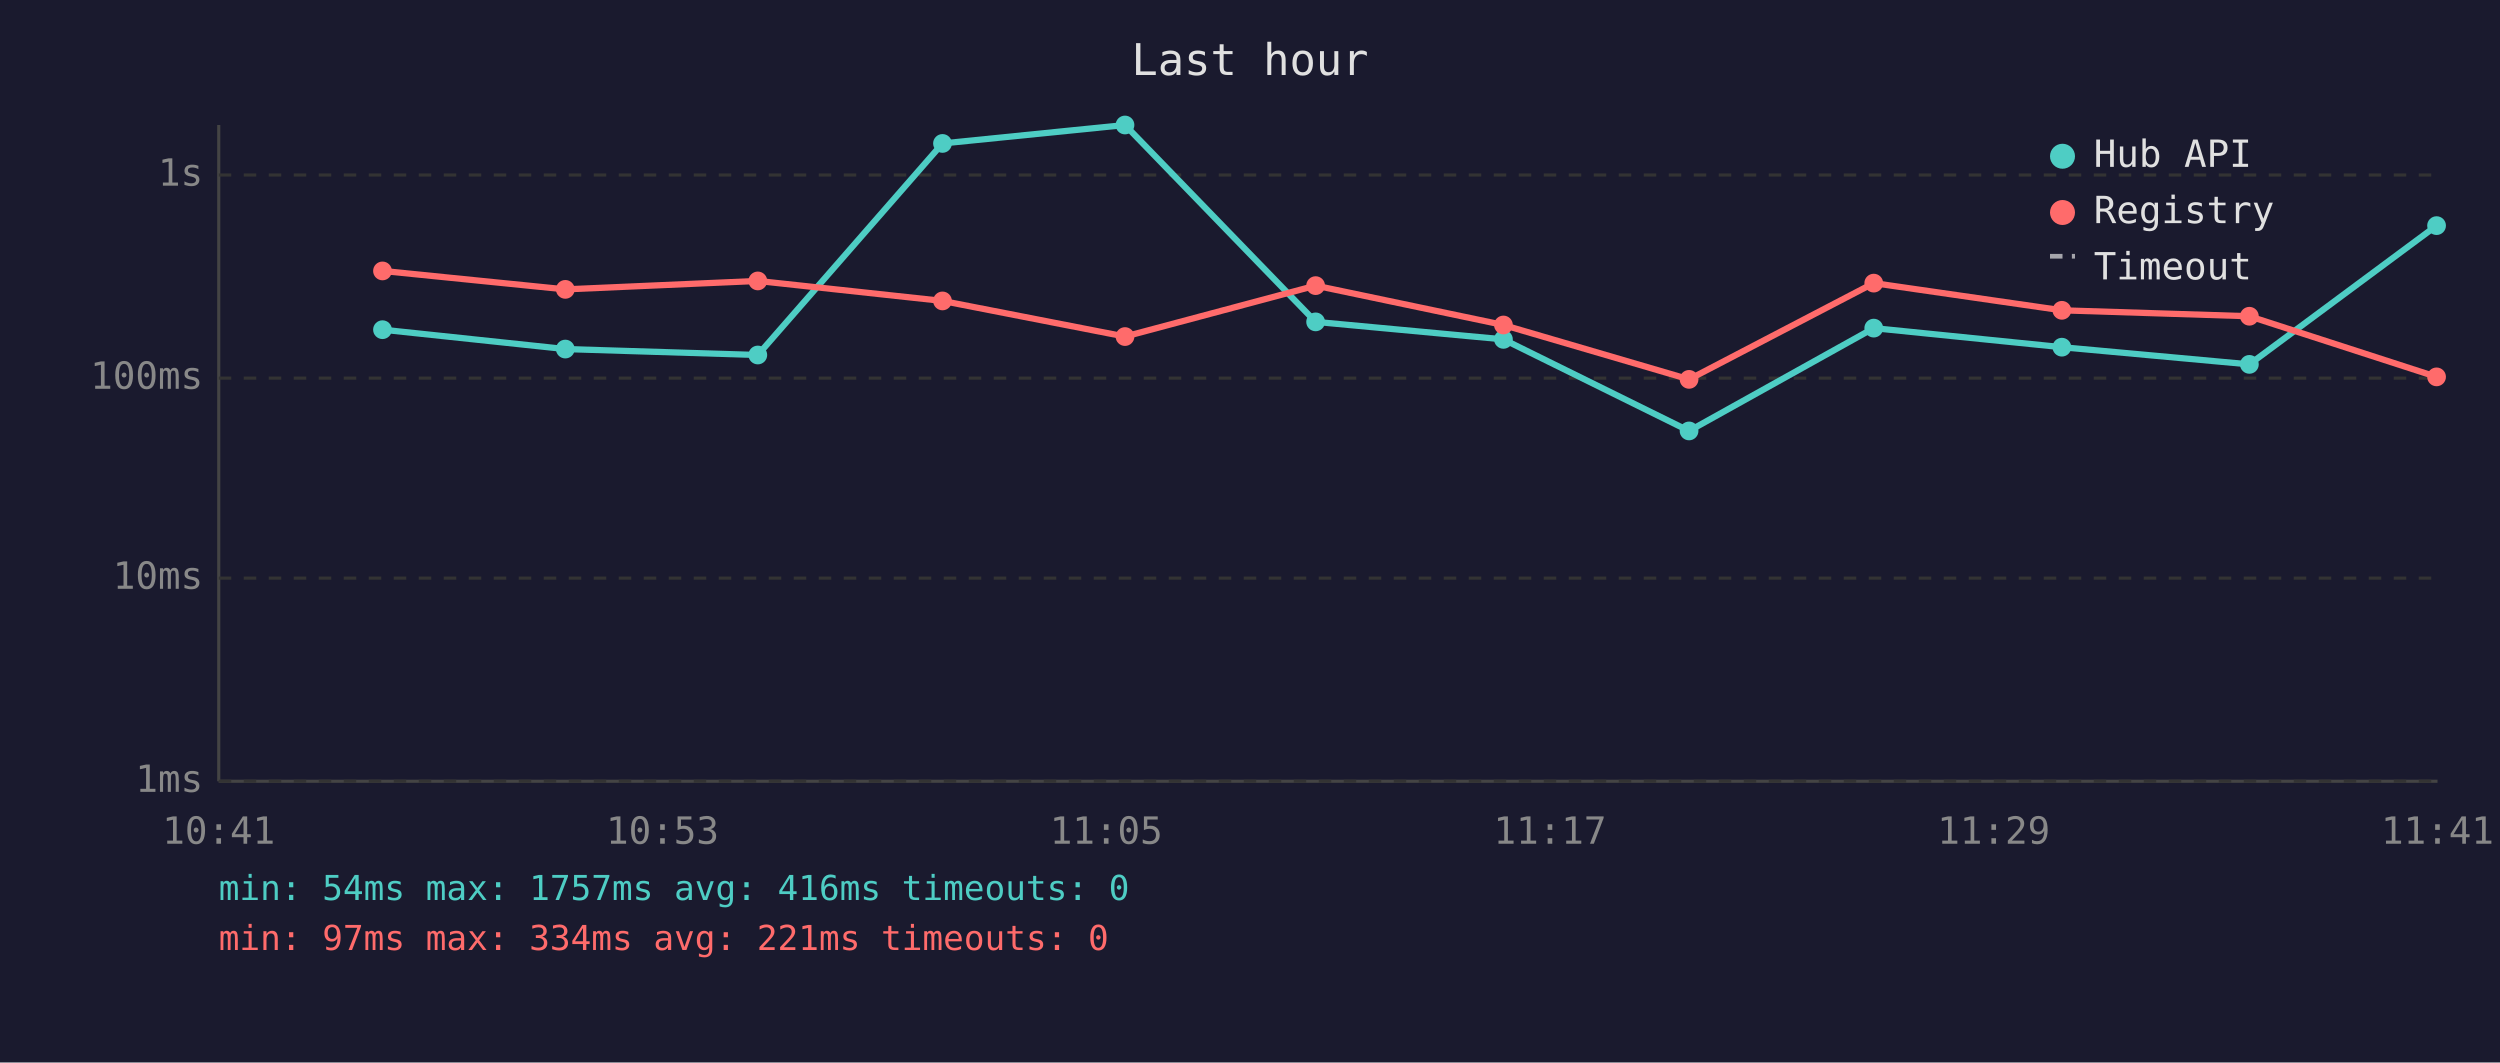
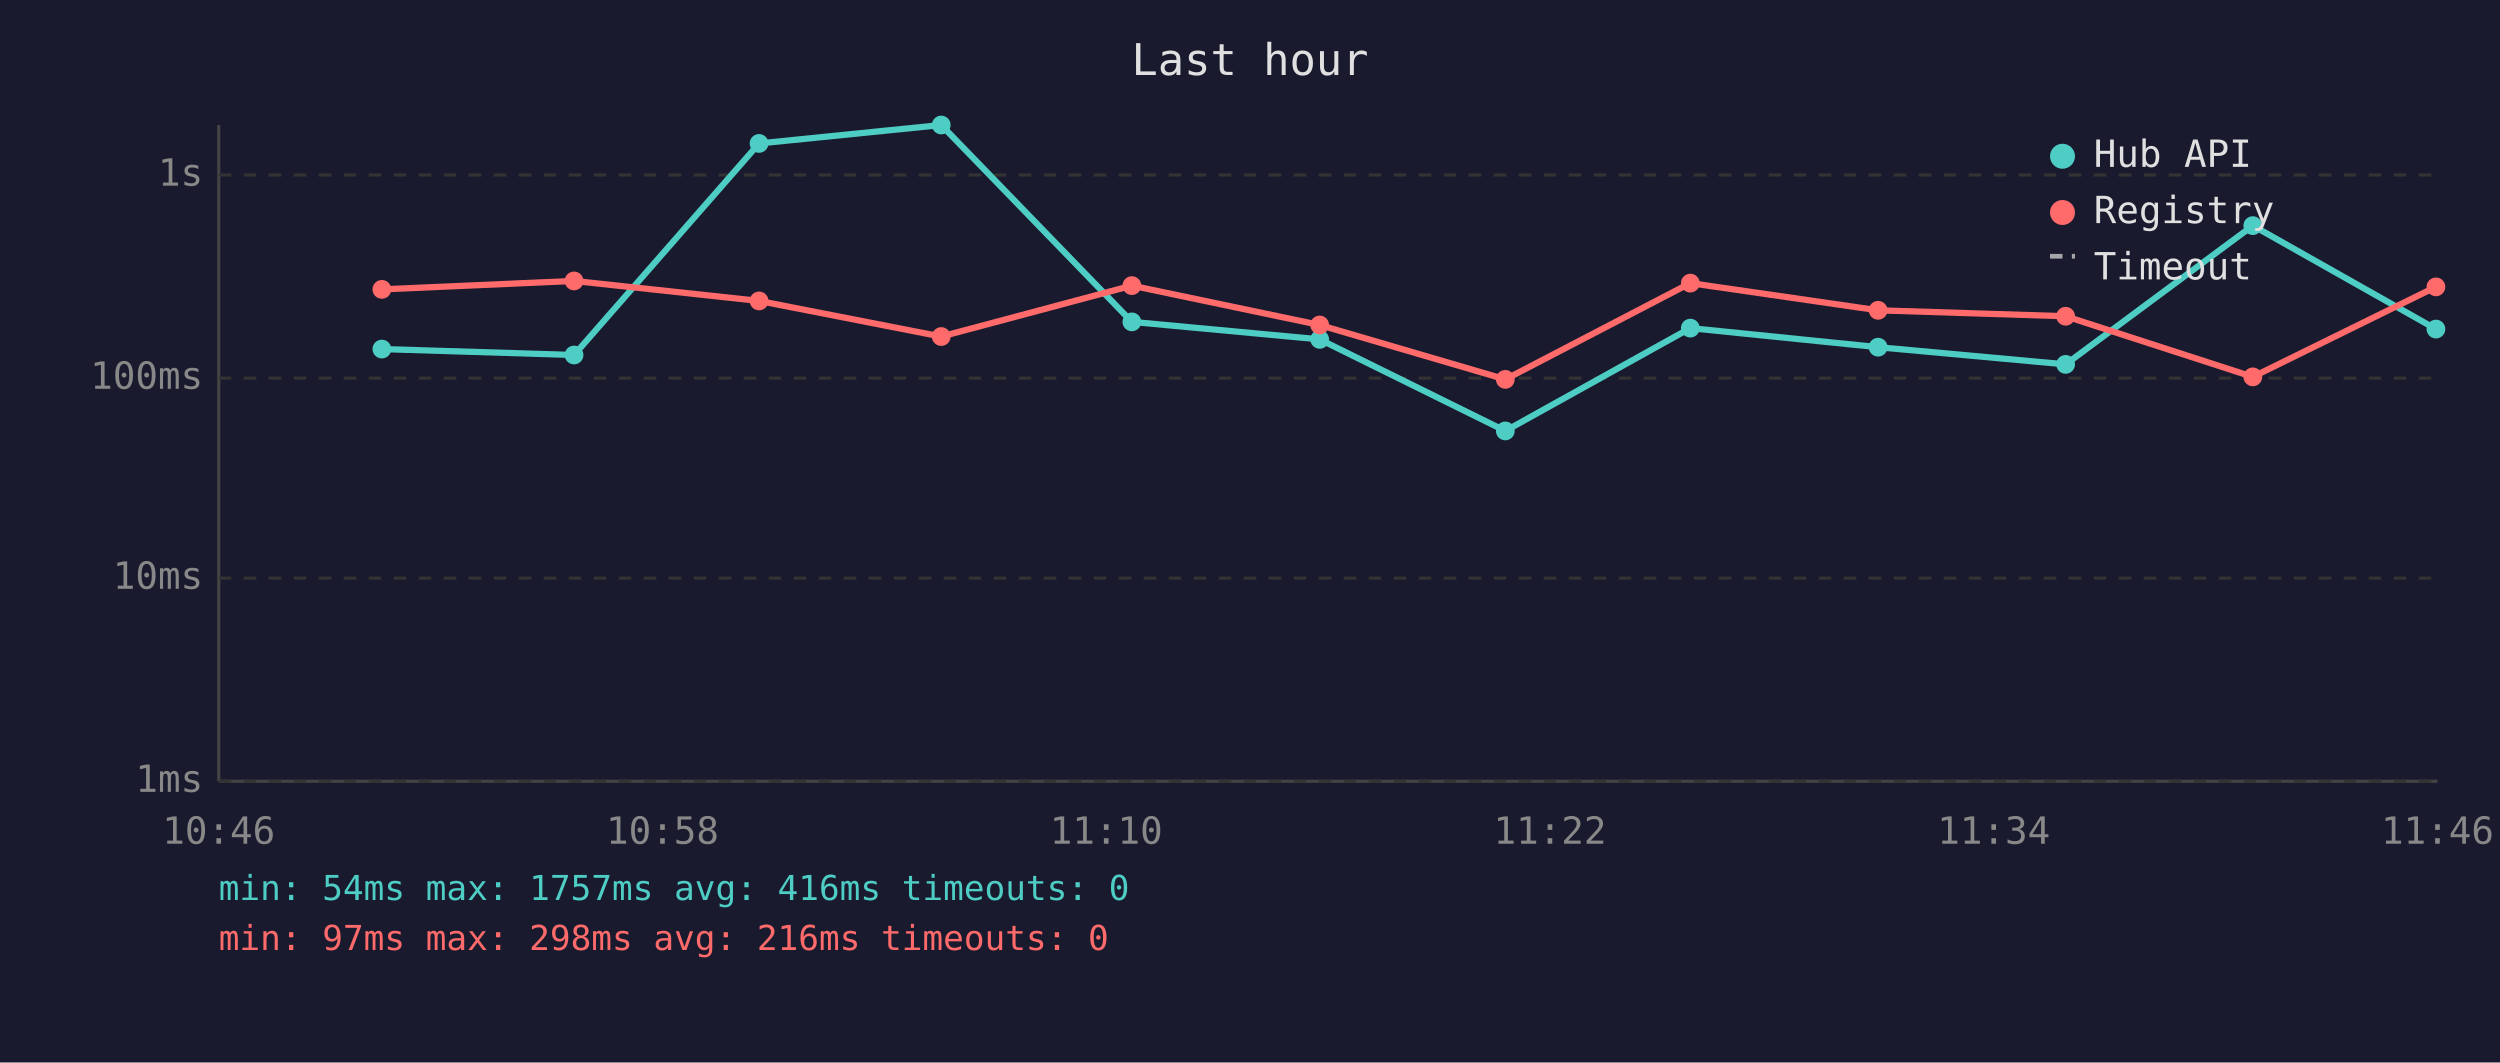
<svg xmlns="http://www.w3.org/2000/svg" viewBox="0 0 800 340" font-family="monospace" font-size="12">
  <rect width="800" height="340" fill="#1a1a2e" />
  <text x="400" y="24" fill="#e0e0e0" font-size="14" text-anchor="middle">Last hour</text>
  <line x1="70" y1="40" x2="70" y2="250" stroke="#444" stroke-width="1" />
  <line x1="70" y1="250" x2="780" y2="250" stroke="#444" stroke-width="1" />
  <line x1="70" y1="250" x2="780" y2="250" stroke="#333" stroke-width="1" stroke-dasharray="4" />
  <text x="65" y="250" fill="#888" text-anchor="end" dominant-baseline="middle">1ms</text>
  <line x1="70" y1="185" x2="780" y2="185" stroke="#333" stroke-width="1" stroke-dasharray="4" />
  <text x="65" y="185" fill="#888" text-anchor="end" dominant-baseline="middle">10ms</text>
  <line x1="70" y1="121" x2="780" y2="121" stroke="#333" stroke-width="1" stroke-dasharray="4" />
  <text x="65" y="121" fill="#888" text-anchor="end" dominant-baseline="middle">100ms</text>
  <line x1="70" y1="56" x2="780" y2="56" stroke="#333" stroke-width="1" stroke-dasharray="4" />
  <text x="65" y="56" fill="#888" text-anchor="end" dominant-baseline="middle">1s</text>
-   <text x="70" y="270" fill="#888" text-anchor="middle">10:41</text>
-   <text x="212" y="270" fill="#888" text-anchor="middle">10:53</text>
-   <text x="354" y="270" fill="#888" text-anchor="middle">11:05</text>
-   <text x="496" y="270" fill="#888" text-anchor="middle">11:17</text>
-   <text x="638" y="270" fill="#888" text-anchor="middle">11:29</text>
-   <text x="780" y="270" fill="#888" text-anchor="middle">11:41</text>
-   <polyline points="122.4,105.5 180.9,111.7 242.5,113.6 301.6,45.9 360.0,40.0 421.0,103.0 481.1,108.6 540.5,137.9 599.6,105.0 659.8,111.1 719.8,116.6 779.7,72.2" fill="none" stroke="#4ecdc4" stroke-width="2" opacity="1" />
-   <circle cx="122.4" cy="105.5" r="3" fill="#4ecdc4" />
-   <circle cx="180.9" cy="111.7" r="3" fill="#4ecdc4" />
-   <circle cx="242.5" cy="113.6" r="3" fill="#4ecdc4" />
-   <circle cx="301.6" cy="45.9" r="3" fill="#4ecdc4" />
-   <circle cx="360.0" cy="40.0" r="3" fill="#4ecdc4" />
-   <circle cx="421.0" cy="103.0" r="3" fill="#4ecdc4" />
-   <circle cx="481.1" cy="108.6" r="3" fill="#4ecdc4" />
-   <circle cx="540.5" cy="137.9" r="3" fill="#4ecdc4" />
-   <circle cx="599.6" cy="105.0" r="3" fill="#4ecdc4" />
-   <circle cx="659.8" cy="111.1" r="3" fill="#4ecdc4" />
-   <circle cx="719.8" cy="116.6" r="3" fill="#4ecdc4" />
-   <circle cx="779.7" cy="72.2" r="3" fill="#4ecdc4" />
-   <polyline points="122.4,86.7 180.9,92.6 242.5,89.9 301.6,96.3 360.0,107.7 421.0,91.4 481.1,104.0 540.5,121.4 599.6,90.6 659.8,99.3 719.8,101.2 779.7,120.6" fill="none" stroke="#ff6b6b" stroke-width="2" opacity="1" />
-   <circle cx="122.4" cy="86.7" r="3" fill="#ff6b6b" />
-   <circle cx="180.9" cy="92.6" r="3" fill="#ff6b6b" />
-   <circle cx="242.5" cy="89.9" r="3" fill="#ff6b6b" />
-   <circle cx="301.6" cy="96.3" r="3" fill="#ff6b6b" />
-   <circle cx="360.0" cy="107.7" r="3" fill="#ff6b6b" />
-   <circle cx="421.0" cy="91.4" r="3" fill="#ff6b6b" />
-   <circle cx="481.1" cy="104.0" r="3" fill="#ff6b6b" />
-   <circle cx="540.5" cy="121.4" r="3" fill="#ff6b6b" />
-   <circle cx="599.6" cy="90.6" r="3" fill="#ff6b6b" />
-   <circle cx="659.8" cy="99.3" r="3" fill="#ff6b6b" />
-   <circle cx="719.8" cy="101.2" r="3" fill="#ff6b6b" />
-   <circle cx="779.7" cy="120.6" r="3" fill="#ff6b6b" />
+   <text x="70" y="270" fill="#888" text-anchor="middle">10:46</text>
+   <text x="212" y="270" fill="#888" text-anchor="middle">10:58</text>
+   <text x="354" y="270" fill="#888" text-anchor="middle">11:10</text>
+   <text x="496" y="270" fill="#888" text-anchor="middle">11:22</text>
+   <text x="638" y="270" fill="#888" text-anchor="middle">11:34</text>
+   <text x="780" y="270" fill="#888" text-anchor="middle">11:46</text>
+   <polyline points="122.2,111.7 183.7,113.6 242.9,45.9 301.2,40.0 362.2,103.0 422.3,108.6 481.7,137.9 540.9,105.0 601.0,111.1 661.0,116.6 720.9,72.2 779.5,105.3" fill="none" stroke="#4ecdc4" stroke-width="2" opacity="1" />
+   <circle cx="122.2" cy="111.7" r="3" fill="#4ecdc4" />
+   <circle cx="183.7" cy="113.6" r="3" fill="#4ecdc4" />
+   <circle cx="242.9" cy="45.9" r="3" fill="#4ecdc4" />
+   <circle cx="301.2" cy="40.0" r="3" fill="#4ecdc4" />
+   <circle cx="362.2" cy="103.0" r="3" fill="#4ecdc4" />
+   <circle cx="422.3" cy="108.6" r="3" fill="#4ecdc4" />
+   <circle cx="481.7" cy="137.9" r="3" fill="#4ecdc4" />
+   <circle cx="540.9" cy="105.0" r="3" fill="#4ecdc4" />
+   <circle cx="601.0" cy="111.1" r="3" fill="#4ecdc4" />
+   <circle cx="661.0" cy="116.6" r="3" fill="#4ecdc4" />
+   <circle cx="720.9" cy="72.2" r="3" fill="#4ecdc4" />
+   <circle cx="779.5" cy="105.3" r="3" fill="#4ecdc4" />
+   <polyline points="122.2,92.6 183.7,89.9 242.9,96.3 301.2,107.7 362.2,91.4 422.3,104.0 481.7,121.4 540.9,90.6 601.0,99.3 661.0,101.2 720.9,120.6 779.5,91.8" fill="none" stroke="#ff6b6b" stroke-width="2" opacity="1" />
+   <circle cx="122.2" cy="92.6" r="3" fill="#ff6b6b" />
+   <circle cx="183.7" cy="89.9" r="3" fill="#ff6b6b" />
+   <circle cx="242.9" cy="96.3" r="3" fill="#ff6b6b" />
+   <circle cx="301.2" cy="107.7" r="3" fill="#ff6b6b" />
+   <circle cx="362.2" cy="91.4" r="3" fill="#ff6b6b" />
+   <circle cx="422.3" cy="104.0" r="3" fill="#ff6b6b" />
+   <circle cx="481.7" cy="121.4" r="3" fill="#ff6b6b" />
+   <circle cx="540.9" cy="90.6" r="3" fill="#ff6b6b" />
+   <circle cx="601.0" cy="99.3" r="3" fill="#ff6b6b" />
+   <circle cx="661.0" cy="101.2" r="3" fill="#ff6b6b" />
+   <circle cx="720.9" cy="120.6" r="3" fill="#ff6b6b" />
+   <circle cx="779.5" cy="91.8" r="3" fill="#ff6b6b" />
  <circle cx="660" cy="50" r="4" fill="#4ecdc4" />
  <text x="670" y="50" fill="#e0e0e0" dominant-baseline="middle">Hub API</text>
  <circle cx="660" cy="68" r="4" fill="#ff6b6b" />
  <text x="670" y="68" fill="#e0e0e0" dominant-baseline="middle">Registry</text>
  <line x1="656" y1="82" x2="664" y2="82" stroke="#e0e0e0" stroke-width="1.5" stroke-dasharray="4,3" opacity="0.7" />
  <text x="670" y="86" fill="#e0e0e0" dominant-baseline="middle">Timeout</text>
  <text x="70" y="288" fill="#4ecdc4" font-size="11">min: 54ms  max: 1757ms  avg: 416ms  timeouts: 0</text>
-   <text x="70" y="304" fill="#ff6b6b" font-size="11">min: 97ms  max: 334ms  avg: 221ms  timeouts: 0</text>
+   <text x="70" y="304" fill="#ff6b6b" font-size="11">min: 97ms  max: 298ms  avg: 216ms  timeouts: 0</text>
</svg>
